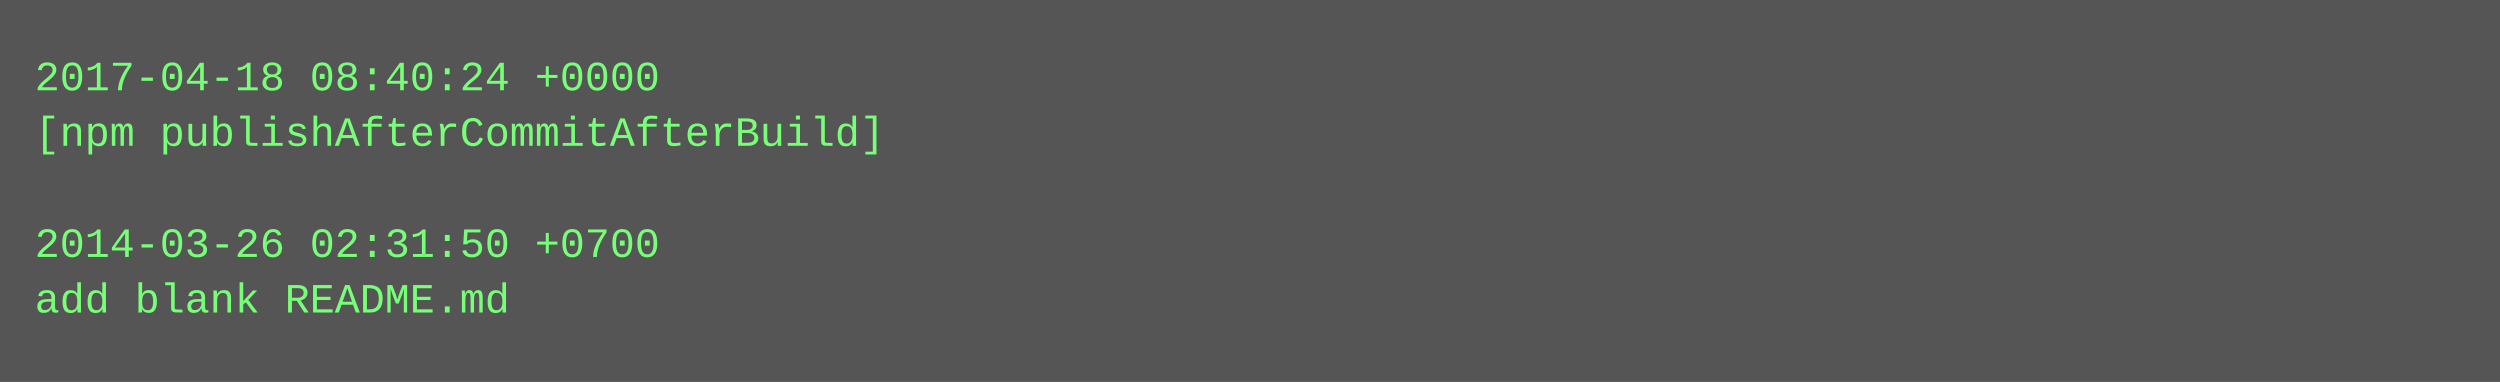
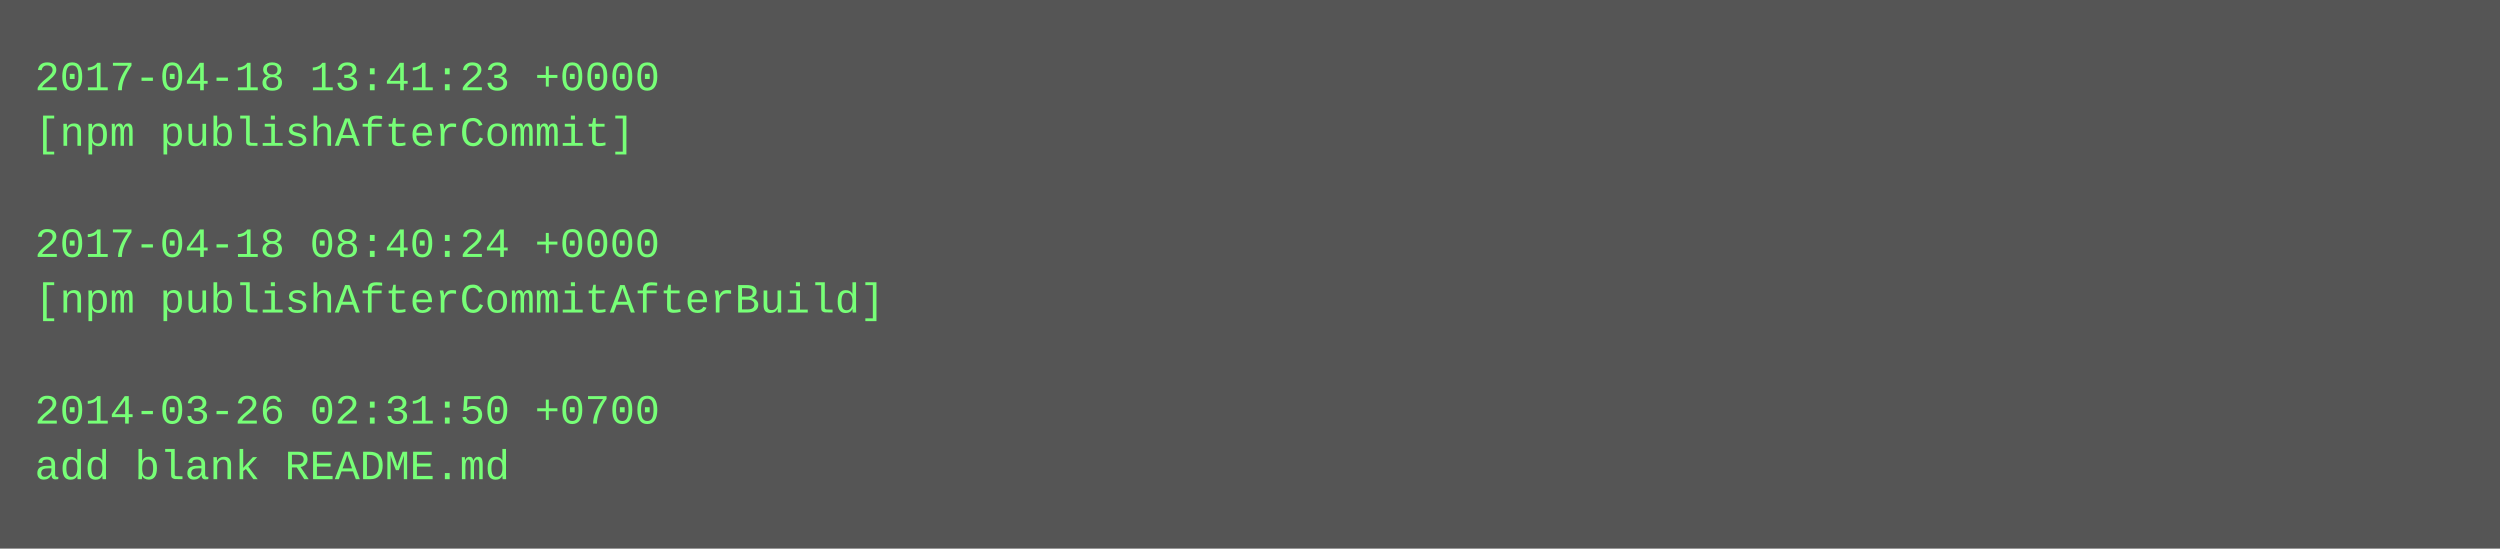
- <svg xmlns="http://www.w3.org/2000/svg" height="110" width="720">
-   <rect height="110" fill="#555" width="720" />
+ <svg xmlns="http://www.w3.org/2000/svg" height="158" width="720">
+   <rect height="158" fill="#555" width="720" />
  <text fill="#7f7" font-family="Courier New" font-size="12" xml:space="preserve">
-     <tspan x="10" y="26">2017-04-18 08:40:24 +0000</tspan>
-     <tspan x="10" y="42">[npm publishAfterCommitAfterBuild]</tspan>
+     <tspan x="10" y="26">2017-04-18 13:41:23 +0000</tspan>
+     <tspan x="10" y="42">[npm publishAfterCommit]</tspan>
    <tspan x="10" y="58" />
-     <tspan x="10" y="74">2014-03-26 02:31:50 +0700</tspan>
-     <tspan x="10" y="90">add blank README.md</tspan>
+     <tspan x="10" y="74">2017-04-18 08:40:24 +0000</tspan>
+     <tspan x="10" y="90">[npm publishAfterCommitAfterBuild]</tspan>
+     <tspan x="10" y="106" />
+     <tspan x="10" y="122">2014-03-26 02:31:50 +0700</tspan>
+     <tspan x="10" y="138">add blank README.md</tspan>
  </text>
</svg>
